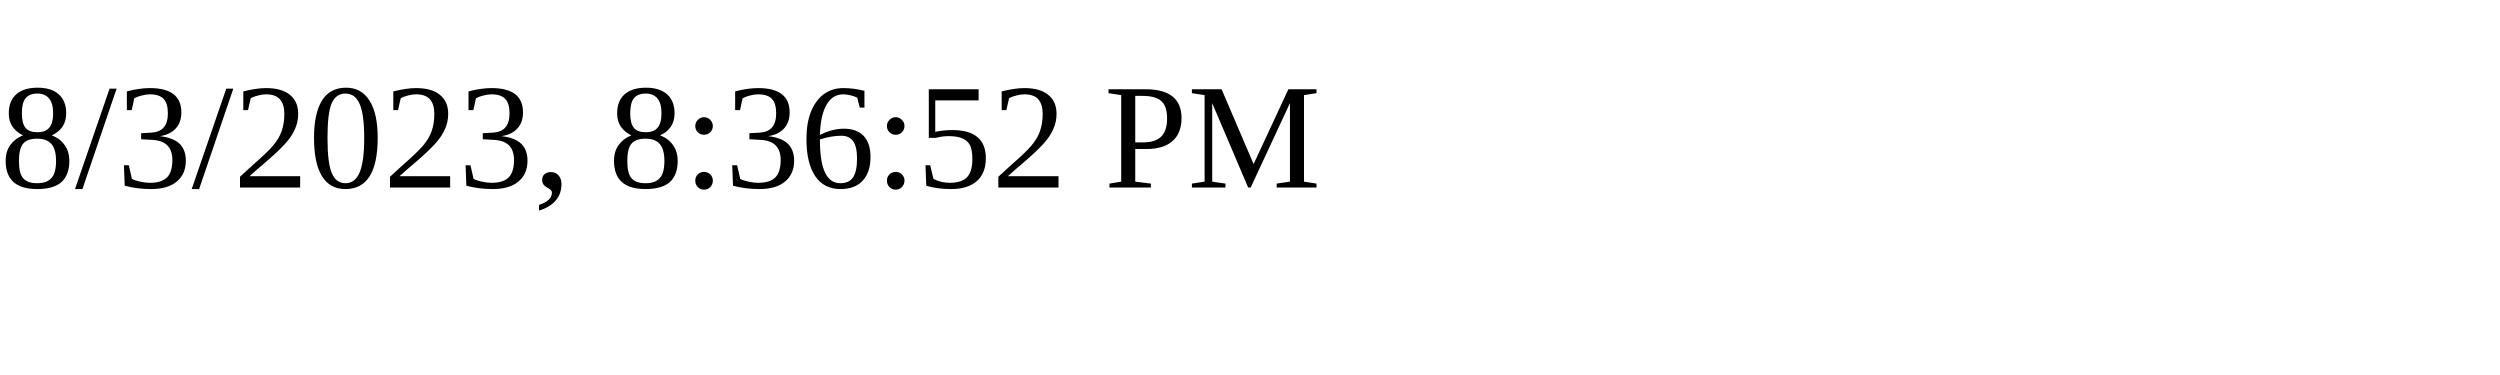
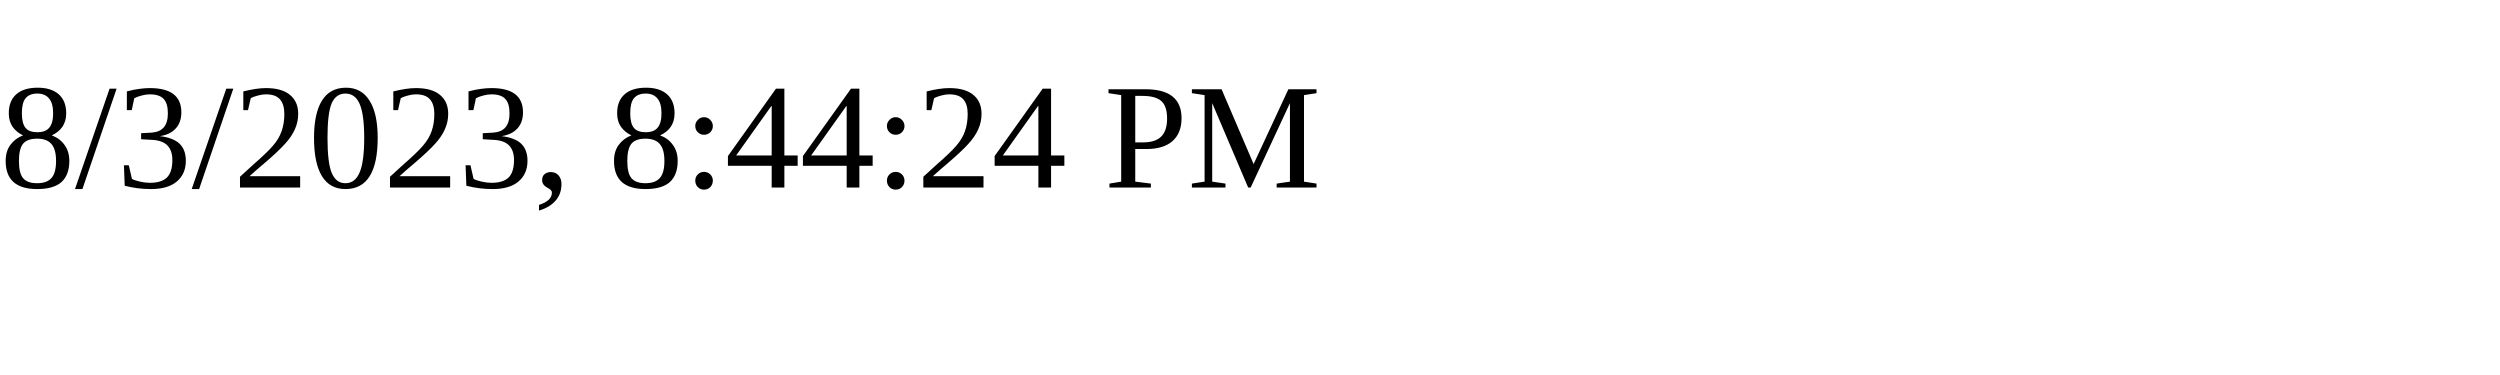
<svg xmlns="http://www.w3.org/2000/svg" height="30" width="200">
-   <text x="0" y="15">8/3/2023, 8:36:52 PM</text>
+   <text x="0" y="15">8/3/2023, 8:44:24 PM</text>
</svg>
